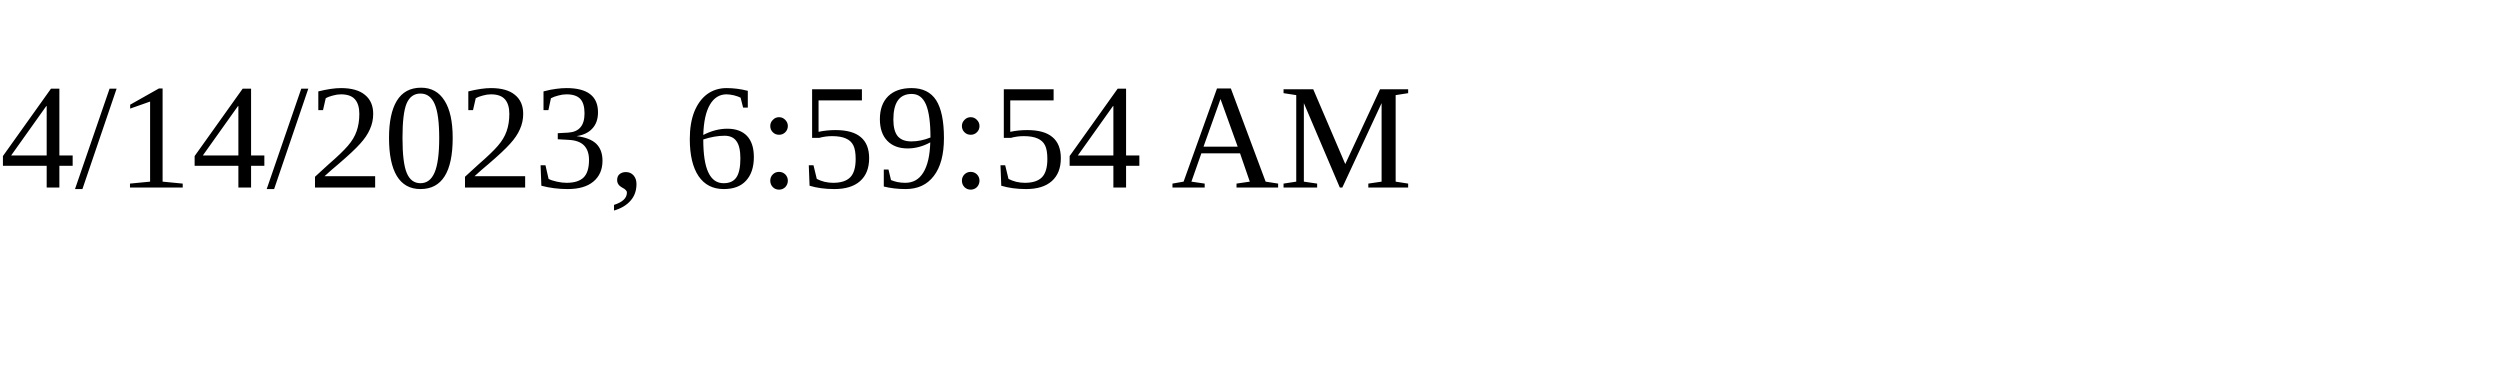
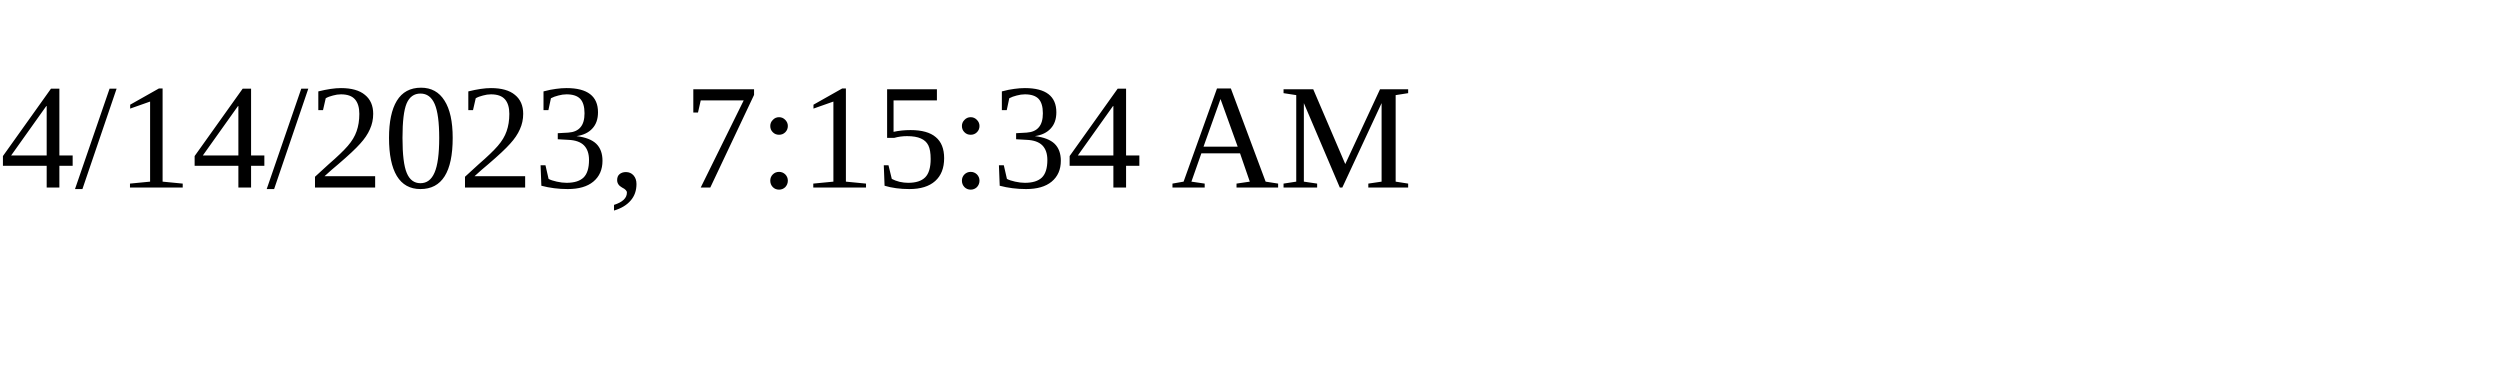
<svg xmlns="http://www.w3.org/2000/svg" height="30" width="200">
-   <text x="0" y="15">4/14/2023, 6:59:54 AM</text>
+   <text x="0" y="15">4/14/2023, 7:15:34 AM</text>
</svg>
